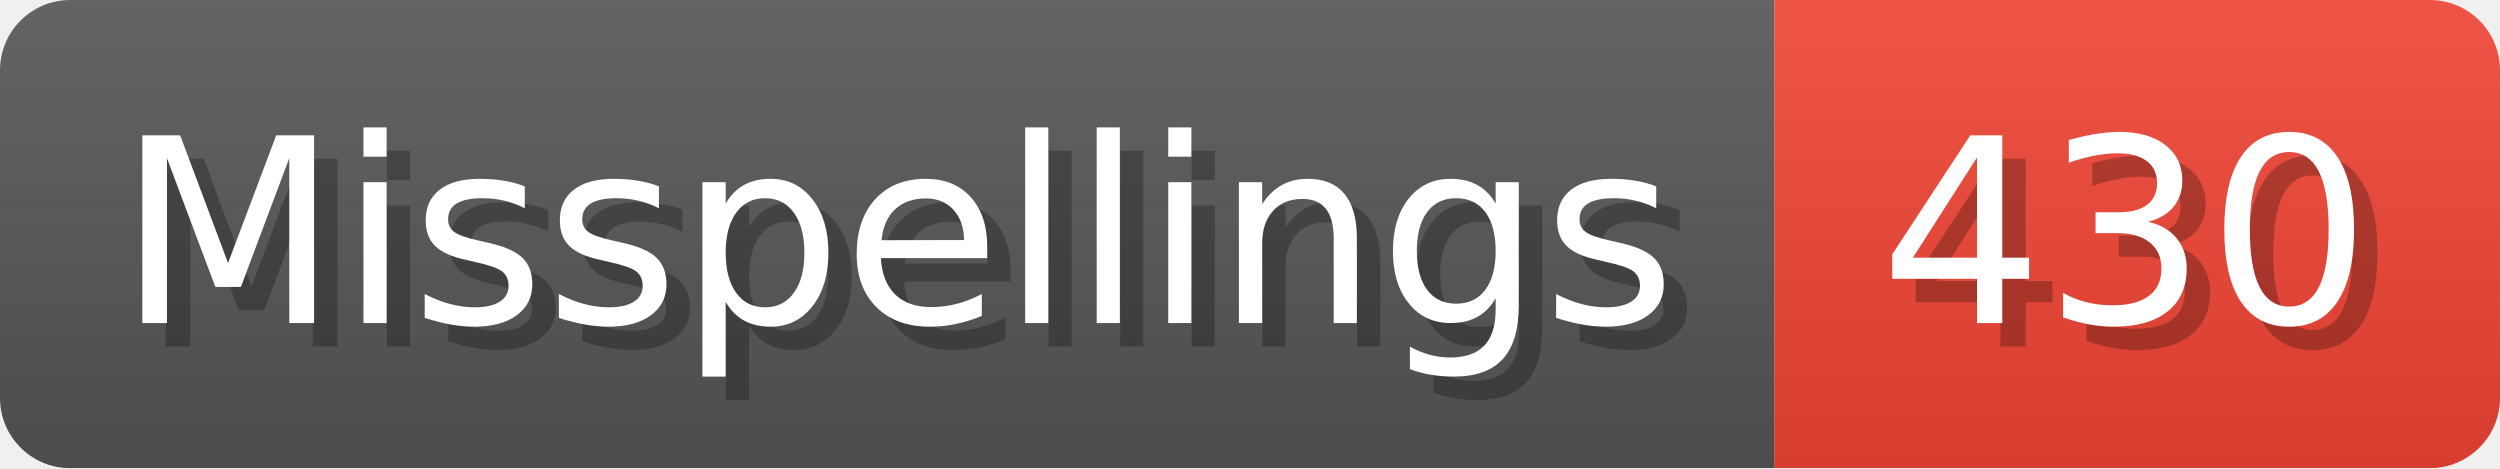
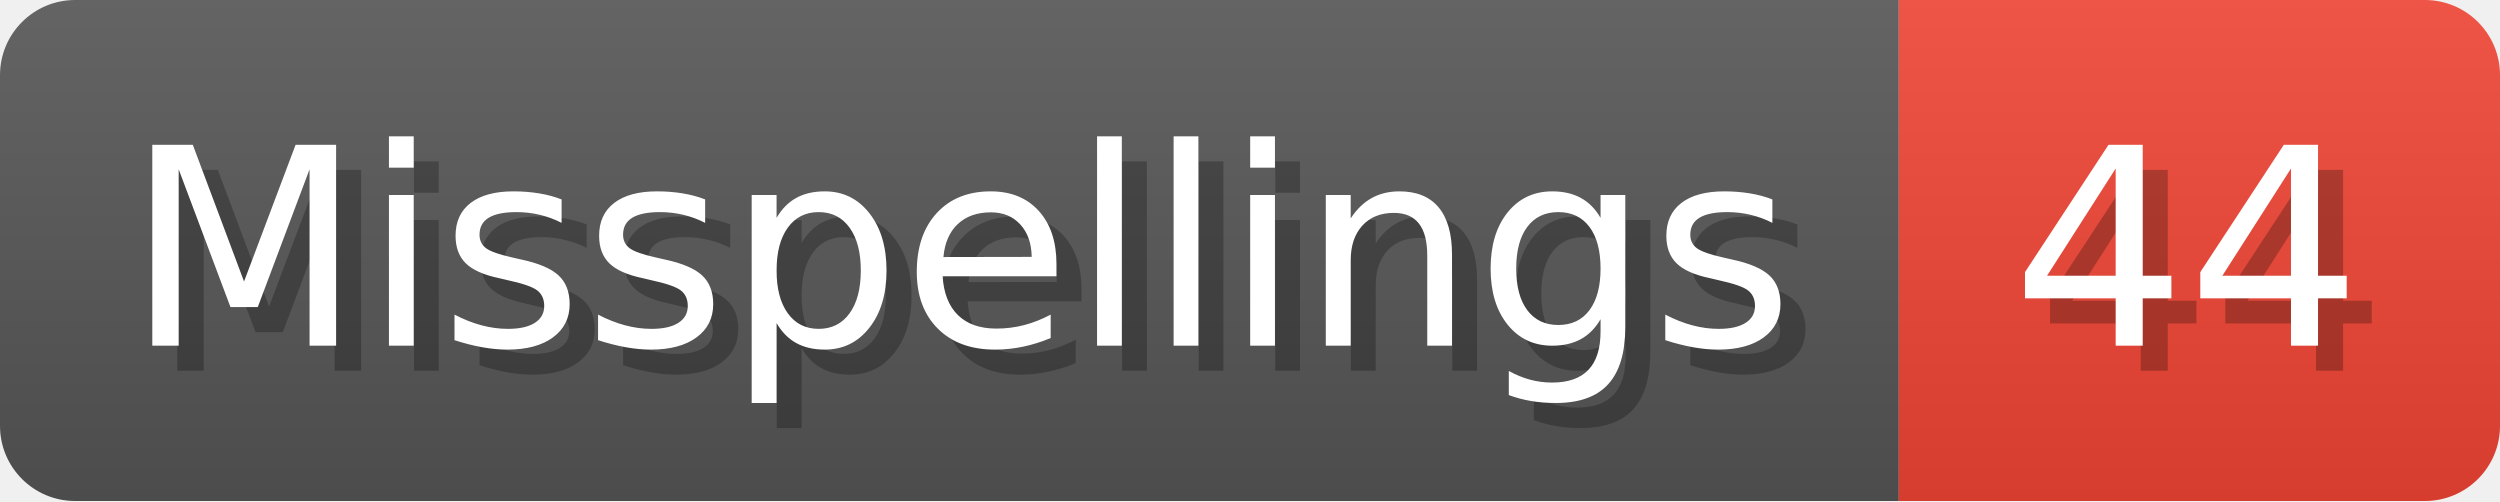
- <svg xmlns="http://www.w3.org/2000/svg" width="106.8" height="20" viewBox="0 0 1068 200" role="img" aria-label="Misspellings: 430">
+ <svg xmlns="http://www.w3.org/2000/svg" width="99.8" height="20" viewBox="0 0 998 200" role="img" aria-label="Misspellings: 44">
  <linearGradient id="a" x2="0" y2="100%">
    <stop offset="0" stop-opacity=".1" stop-color="#EEE" />
    <stop offset="1" stop-opacity=".1" />
  </linearGradient>
  <mask id="m">
-     <rect width="1068" height="200" rx="30" fill="#FFF" />
+     <rect width="998" height="200" rx="30" fill="#FFF" />
  </mask>
  <g mask="url(#m)">
    <rect width="758" height="200" fill="#555" />
-     <rect width="310" height="200" fill="#E43" x="758" />
-     <rect width="1068" height="200" fill="url(#a)" />
+     <rect width="240" height="200" fill="#E43" x="758" />
+     <rect width="998" height="200" fill="url(#a)" />
  </g>
  <g aria-hidden="true" fill="#fff" text-anchor="start" font-family="Verdana,DejaVu Sans,sans-serif" font-size="110">
    <text x="60" y="148" textLength="658" fill="#000" opacity="0.25">Misspellings</text>
    <text x="50" y="138" textLength="658">Misspellings</text>
-     <text x="813" y="148" textLength="210" fill="#000" opacity="0.25">430</text>
-     <text x="803" y="138" textLength="210">430</text>
+     <text x="813" y="148" textLength="140" fill="#000" opacity="0.25">44</text>
+     <text x="803" y="138" textLength="140">44</text>
  </g>
</svg>
